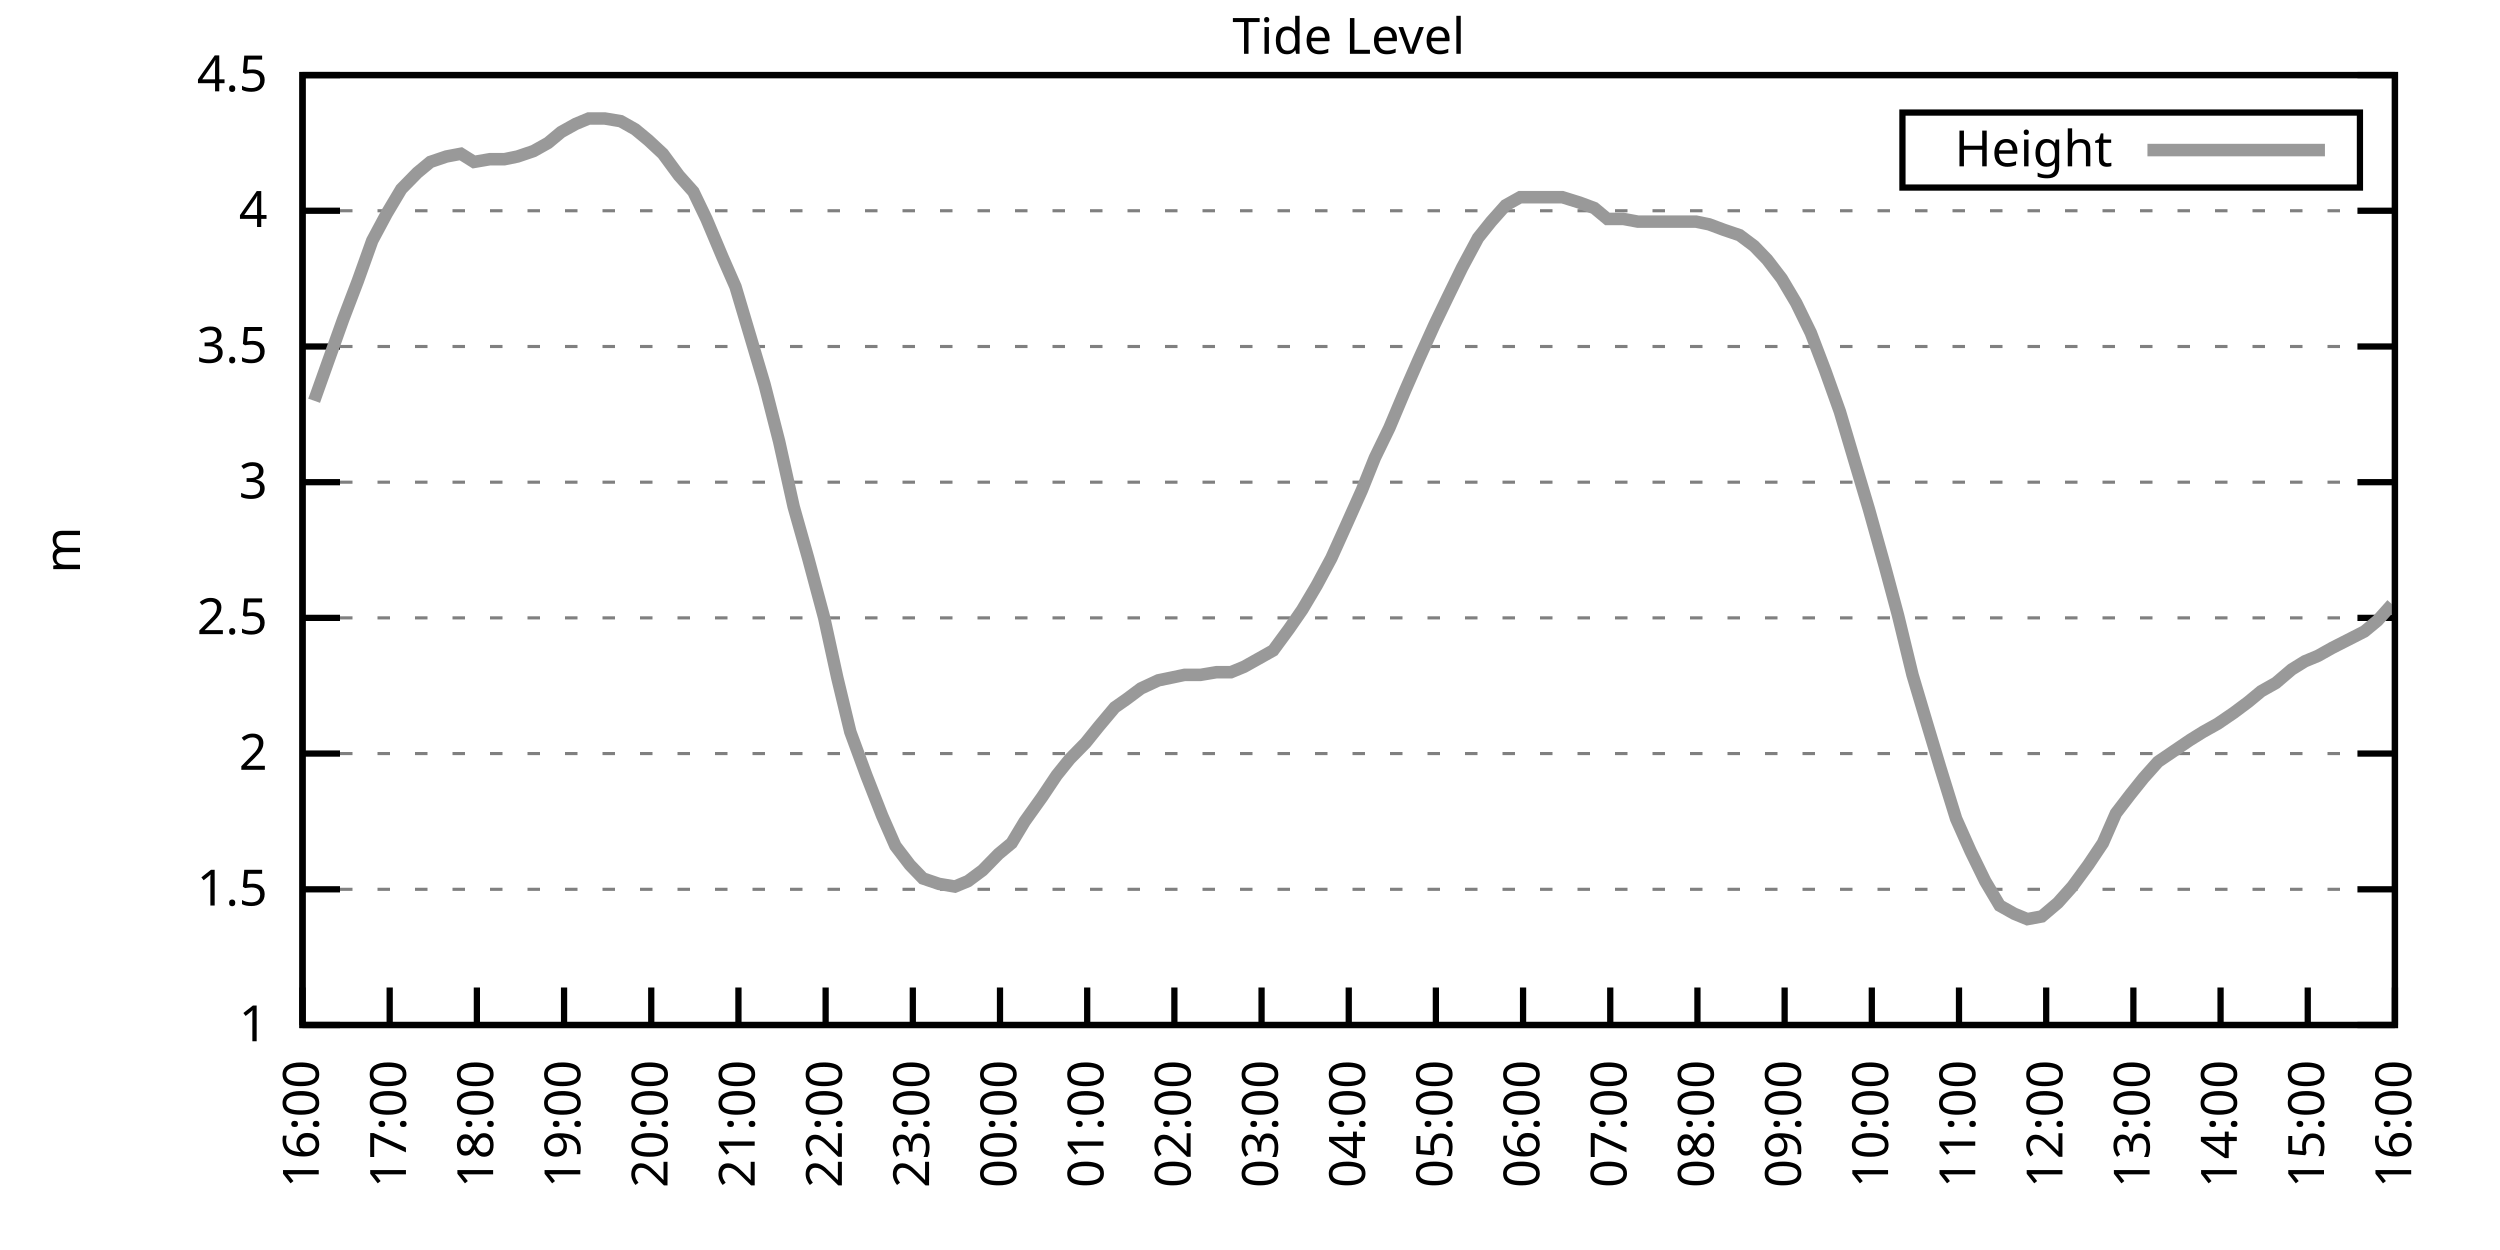
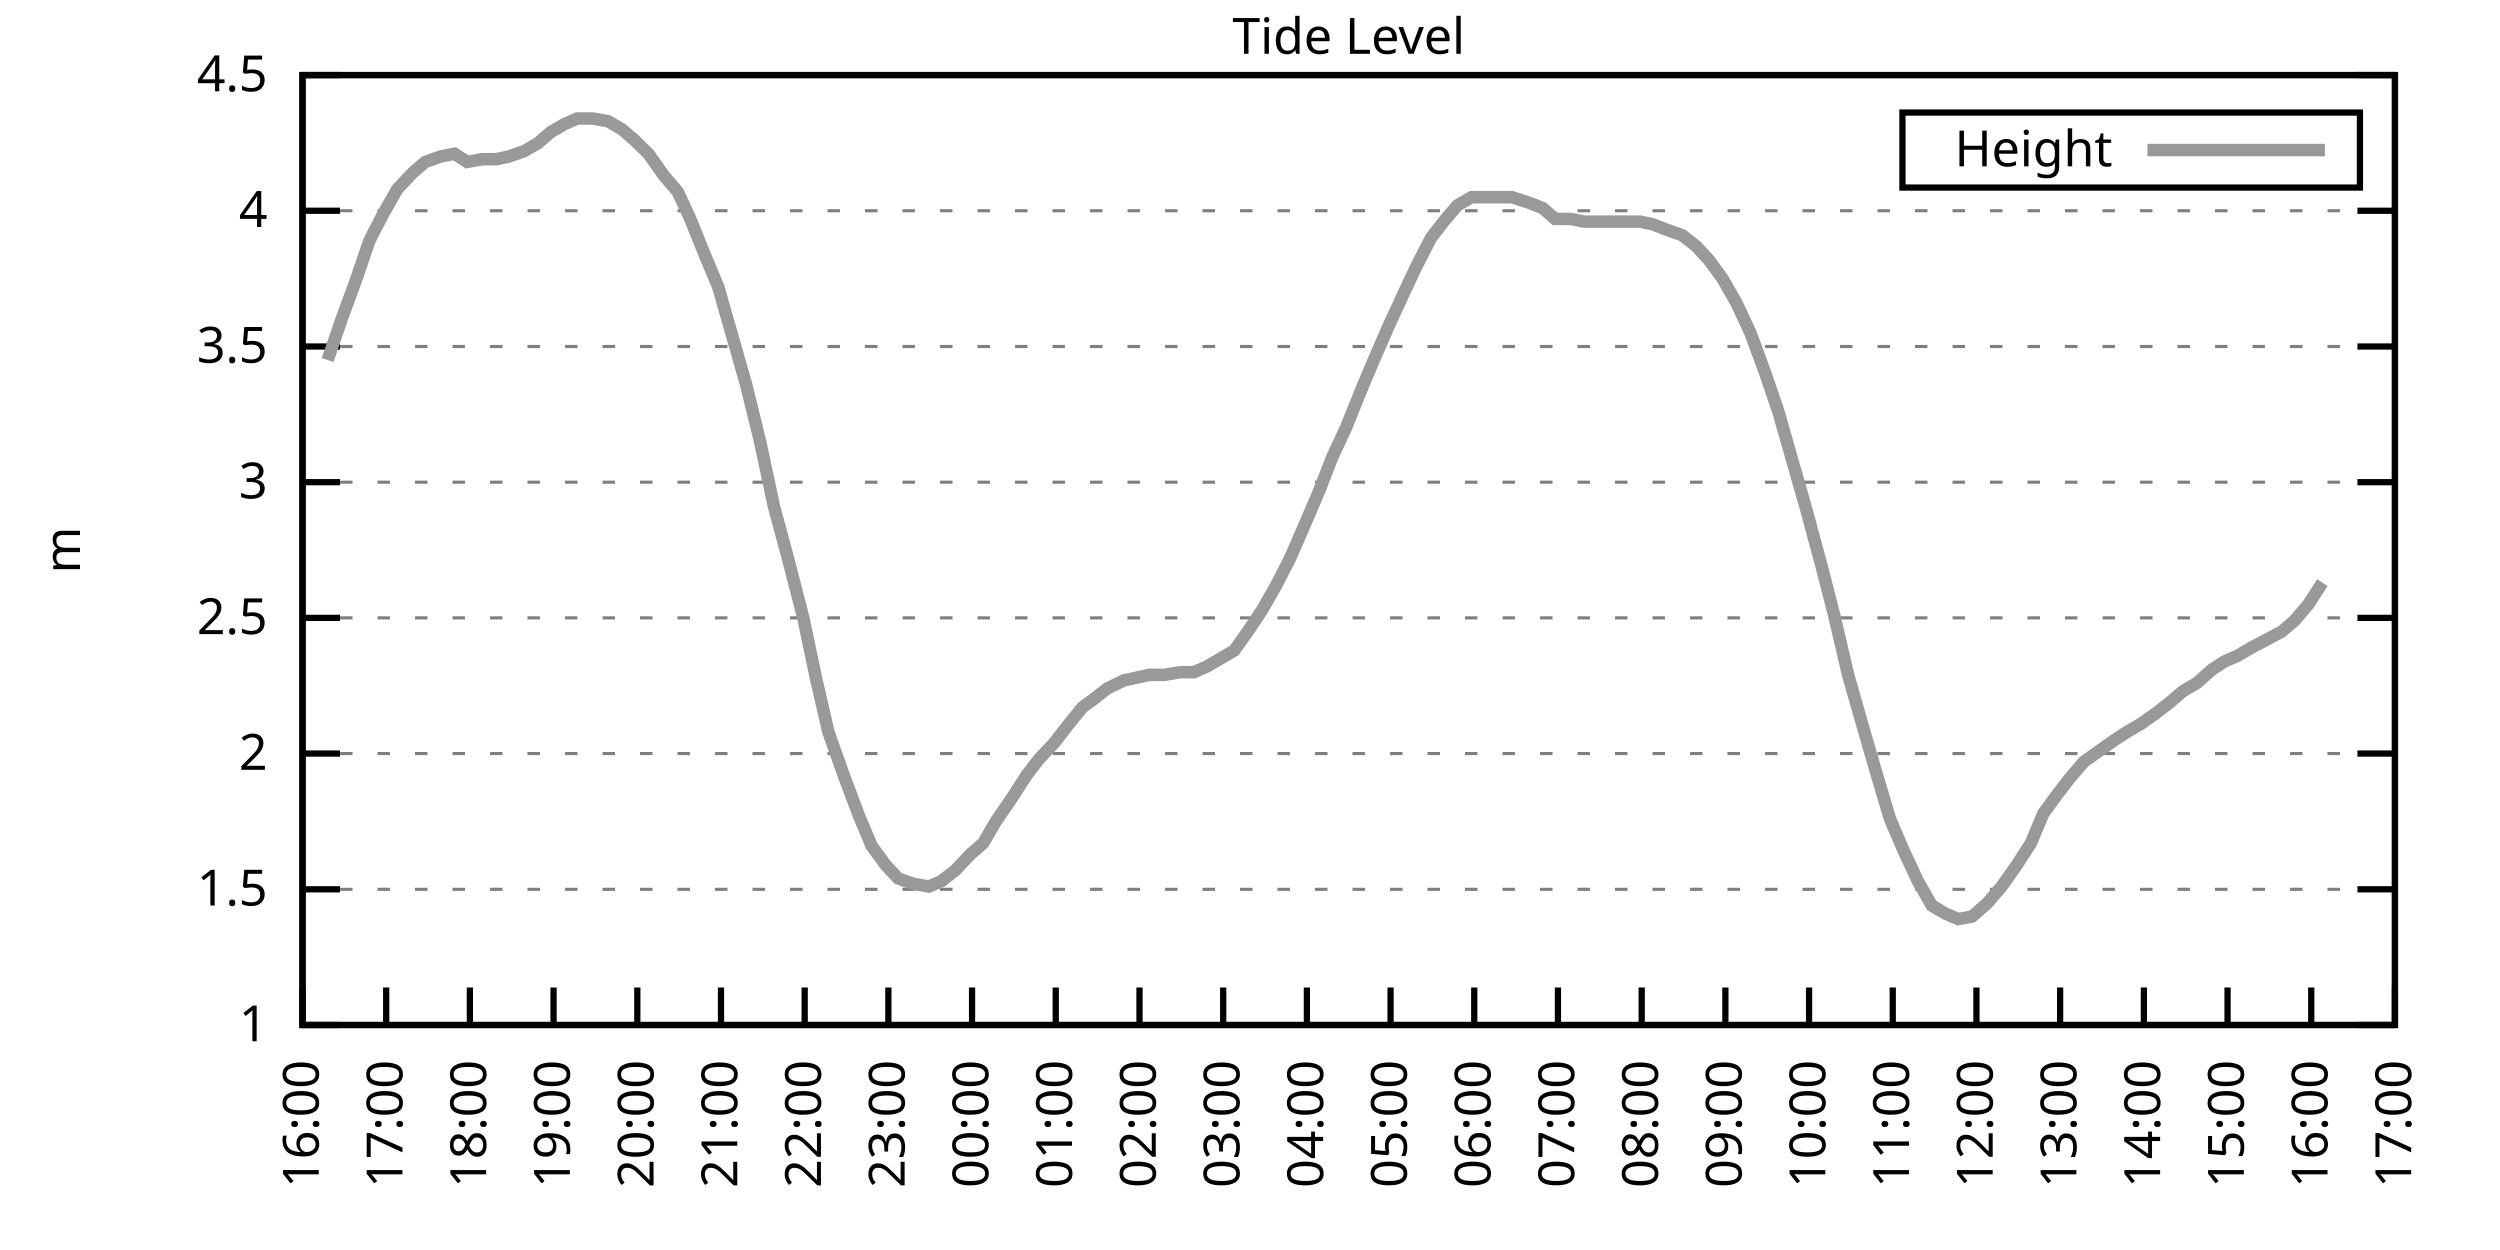
<svg xmlns="http://www.w3.org/2000/svg" xmlns:xlink="http://www.w3.org/1999/xlink" width="400" height="200" viewBox="0 0 400 200">
  <g id="gnuplot_canvas">
    <rect x="0" y="0" width="400" height="200" fill="none" />
    <defs>
      <circle id="gpDot" r="0.5" stroke-width="0.5" stroke="currentColor" />
      <path id="gpPt0" stroke-width="0.333" stroke="currentColor" d="M-1,0 h2 M0,-1 v2" />
      <path id="gpPt1" stroke-width="0.333" stroke="currentColor" d="M-1,-1 L1,1 M1,-1 L-1,1" />
      <path id="gpPt2" stroke-width="0.333" stroke="currentColor" d="M-1,0 L1,0 M0,-1 L0,1 M-1,-1 L1,1 M-1,1 L1,-1" />
      <rect id="gpPt3" stroke-width="0.333" stroke="currentColor" x="-1" y="-1" width="2" height="2" />
      <rect id="gpPt4" stroke-width="0.333" stroke="currentColor" fill="currentColor" x="-1" y="-1" width="2" height="2" />
      <circle id="gpPt5" stroke-width="0.333" stroke="currentColor" cx="0" cy="0" r="1" />
      <use xlink:href="#gpPt5" id="gpPt6" fill="currentColor" stroke="none" />
      <path id="gpPt7" stroke-width="0.333" stroke="currentColor" d="M0,-1.33 L-1.33,0.67 L1.33,0.67 z" />
      <use xlink:href="#gpPt7" id="gpPt8" fill="currentColor" stroke="none" />
      <use xlink:href="#gpPt7" id="gpPt9" stroke="currentColor" transform="rotate(180)" />
      <use xlink:href="#gpPt9" id="gpPt10" fill="currentColor" stroke="none" />
      <use xlink:href="#gpPt3" id="gpPt11" stroke="currentColor" transform="rotate(45)" />
      <use xlink:href="#gpPt11" id="gpPt12" fill="currentColor" stroke="none" />
      <path id="gpPt13" stroke-width="0.333" stroke="currentColor" d="M0,1.330 L1.265,0.411 L0.782,-1.067 L-0.782,-1.076 L-1.265,0.411 z" />
      <use xlink:href="#gpPt13" id="gpPt14" fill="currentColor" stroke="none" />
      <filter id="textbox" filterUnits="objectBoundingBox" x="0" y="0" height="1" width="1">
        <feFlood flood-color="white" flood-opacity="1" result="bgnd" />
        <feComposite in="SourceGraphic" in2="bgnd" operator="atop" />
      </filter>
      <filter id="greybox" filterUnits="objectBoundingBox" x="0" y="0" height="1" width="1">
        <feFlood flood-color="lightgrey" flood-opacity="1" result="grey" />
        <feComposite in="SourceGraphic" in2="grey" operator="atop" />
      </filter>
    </defs>
    <g fill="none" color="white" stroke="currentColor" stroke-width="1.00" stroke-linecap="butt" stroke-linejoin="miter">
</g>
    <g fill="none" color="black" stroke="currentColor" stroke-width="1.00" stroke-linecap="butt" stroke-linejoin="miter">
      <g stroke="none" shape-rendering="crispEdges">
        <polygon fill="rgb(255, 255, 255)" points="48.40,164.00 383.18,164.00 383.18,12.02 48.40,12.02 " />
      </g>
    </g>
    <g fill="none" color="black" stroke="currentColor" stroke-width="1.00" stroke-linecap="butt" stroke-linejoin="miter">
</g>
    <g fill="none" color="black" stroke="black" stroke-width="0.50" stroke-linecap="butt" stroke-linejoin="miter">
</g>
    <g fill="none" color="gray" stroke="currentColor" stroke-width="0.50" stroke-linecap="butt" stroke-linejoin="miter">
      <path stroke="gray" stroke-dasharray="2,4" class="gridline" d="M48.40,164.00 L383.19,164.00  " />
    </g>
    <g fill="none" color="gray" stroke="gray" stroke-width="1.00" stroke-linecap="butt" stroke-linejoin="miter">
</g>
    <g fill="none" color="black" stroke="currentColor" stroke-width="1.00" stroke-linecap="butt" stroke-linejoin="miter">
      <path stroke="black" d="M48.40,164.00 L54.40,164.00 M383.19,164.00 L377.19,164.00  " />
      <g transform="translate(42.80,166.60)" stroke="none" fill="black" font-family="Sans" font-size="8.00" text-anchor="end">
        <text>
          <tspan font-family="Sans"> 1</tspan>
        </text>
      </g>
    </g>
    <g fill="none" color="black" stroke="currentColor" stroke-width="1.00" stroke-linecap="butt" stroke-linejoin="miter">
</g>
    <g fill="none" color="black" stroke="black" stroke-width="0.50" stroke-linecap="butt" stroke-linejoin="miter">
</g>
    <g fill="none" color="gray" stroke="currentColor" stroke-width="0.50" stroke-linecap="butt" stroke-linejoin="miter">
      <path stroke="gray" stroke-dasharray="2,4" class="gridline" d="M48.40,142.29 L383.19,142.29  " />
    </g>
    <g fill="none" color="gray" stroke="gray" stroke-width="1.00" stroke-linecap="butt" stroke-linejoin="miter">
</g>
    <g fill="none" color="black" stroke="currentColor" stroke-width="1.00" stroke-linecap="butt" stroke-linejoin="miter">
      <path stroke="black" d="M48.40,142.29 L54.40,142.29 M383.19,142.29 L377.19,142.29  " />
      <g transform="translate(42.80,144.89)" stroke="none" fill="black" font-family="Sans" font-size="8.00" text-anchor="end">
        <text>
          <tspan font-family="Sans"> 1.5</tspan>
        </text>
      </g>
    </g>
    <g fill="none" color="black" stroke="currentColor" stroke-width="1.00" stroke-linecap="butt" stroke-linejoin="miter">
</g>
    <g fill="none" color="black" stroke="black" stroke-width="0.50" stroke-linecap="butt" stroke-linejoin="miter">
</g>
    <g fill="none" color="gray" stroke="currentColor" stroke-width="0.50" stroke-linecap="butt" stroke-linejoin="miter">
      <path stroke="gray" stroke-dasharray="2,4" class="gridline" d="M48.40,120.57 L383.19,120.57  " />
    </g>
    <g fill="none" color="gray" stroke="gray" stroke-width="1.00" stroke-linecap="butt" stroke-linejoin="miter">
</g>
    <g fill="none" color="black" stroke="currentColor" stroke-width="1.00" stroke-linecap="butt" stroke-linejoin="miter">
      <path stroke="black" d="M48.40,120.57 L54.40,120.57 M383.19,120.57 L377.19,120.57  " />
      <g transform="translate(42.80,123.17)" stroke="none" fill="black" font-family="Sans" font-size="8.00" text-anchor="end">
        <text>
          <tspan font-family="Sans"> 2</tspan>
        </text>
      </g>
    </g>
    <g fill="none" color="black" stroke="currentColor" stroke-width="1.00" stroke-linecap="butt" stroke-linejoin="miter">
</g>
    <g fill="none" color="black" stroke="black" stroke-width="0.50" stroke-linecap="butt" stroke-linejoin="miter">
</g>
    <g fill="none" color="gray" stroke="currentColor" stroke-width="0.50" stroke-linecap="butt" stroke-linejoin="miter">
      <path stroke="gray" stroke-dasharray="2,4" class="gridline" d="M48.40,98.86 L383.19,98.86  " />
    </g>
    <g fill="none" color="gray" stroke="gray" stroke-width="1.00" stroke-linecap="butt" stroke-linejoin="miter">
</g>
    <g fill="none" color="black" stroke="currentColor" stroke-width="1.00" stroke-linecap="butt" stroke-linejoin="miter">
      <path stroke="black" d="M48.40,98.86 L54.40,98.86 M383.19,98.86 L377.19,98.86  " />
      <g transform="translate(42.80,101.46)" stroke="none" fill="black" font-family="Sans" font-size="8.00" text-anchor="end">
        <text>
          <tspan font-family="Sans"> 2.5</tspan>
        </text>
      </g>
    </g>
    <g fill="none" color="black" stroke="currentColor" stroke-width="1.00" stroke-linecap="butt" stroke-linejoin="miter">
</g>
    <g fill="none" color="black" stroke="black" stroke-width="0.50" stroke-linecap="butt" stroke-linejoin="miter">
</g>
    <g fill="none" color="gray" stroke="currentColor" stroke-width="0.50" stroke-linecap="butt" stroke-linejoin="miter">
      <path stroke="gray" stroke-dasharray="2,4" class="gridline" d="M48.40,77.15 L383.19,77.15  " />
    </g>
    <g fill="none" color="gray" stroke="gray" stroke-width="1.00" stroke-linecap="butt" stroke-linejoin="miter">
</g>
    <g fill="none" color="black" stroke="currentColor" stroke-width="1.00" stroke-linecap="butt" stroke-linejoin="miter">
      <path stroke="black" d="M48.40,77.15 L54.40,77.15 M383.19,77.15 L377.19,77.15  " />
      <g transform="translate(42.80,79.75)" stroke="none" fill="black" font-family="Sans" font-size="8.00" text-anchor="end">
        <text>
          <tspan font-family="Sans"> 3</tspan>
        </text>
      </g>
    </g>
    <g fill="none" color="black" stroke="currentColor" stroke-width="1.00" stroke-linecap="butt" stroke-linejoin="miter">
</g>
    <g fill="none" color="black" stroke="black" stroke-width="0.50" stroke-linecap="butt" stroke-linejoin="miter">
</g>
    <g fill="none" color="gray" stroke="currentColor" stroke-width="0.50" stroke-linecap="butt" stroke-linejoin="miter">
      <path stroke="gray" stroke-dasharray="2,4" class="gridline" d="M48.40,55.44 L383.19,55.44  " />
    </g>
    <g fill="none" color="gray" stroke="gray" stroke-width="1.00" stroke-linecap="butt" stroke-linejoin="miter">
</g>
    <g fill="none" color="black" stroke="currentColor" stroke-width="1.00" stroke-linecap="butt" stroke-linejoin="miter">
      <path stroke="black" d="M48.40,55.44 L54.40,55.44 M383.19,55.44 L377.19,55.44  " />
      <g transform="translate(42.80,58.04)" stroke="none" fill="black" font-family="Sans" font-size="8.00" text-anchor="end">
        <text>
          <tspan font-family="Sans"> 3.5</tspan>
        </text>
      </g>
    </g>
    <g fill="none" color="black" stroke="currentColor" stroke-width="1.00" stroke-linecap="butt" stroke-linejoin="miter">
</g>
    <g fill="none" color="black" stroke="black" stroke-width="0.50" stroke-linecap="butt" stroke-linejoin="miter">
</g>
    <g fill="none" color="gray" stroke="currentColor" stroke-width="0.50" stroke-linecap="butt" stroke-linejoin="miter">
      <path stroke="gray" stroke-dasharray="2,4" class="gridline" d="M48.40,33.72 L383.19,33.72  " />
    </g>
    <g fill="none" color="gray" stroke="gray" stroke-width="1.00" stroke-linecap="butt" stroke-linejoin="miter">
</g>
    <g fill="none" color="black" stroke="currentColor" stroke-width="1.00" stroke-linecap="butt" stroke-linejoin="miter">
      <path stroke="black" d="M48.40,33.72 L54.40,33.72 M383.19,33.72 L377.19,33.72  " />
      <g transform="translate(42.80,36.32)" stroke="none" fill="black" font-family="Sans" font-size="8.00" text-anchor="end">
        <text>
          <tspan font-family="Sans"> 4</tspan>
        </text>
      </g>
    </g>
    <g fill="none" color="black" stroke="currentColor" stroke-width="1.00" stroke-linecap="butt" stroke-linejoin="miter">
</g>
    <g fill="none" color="black" stroke="black" stroke-width="0.50" stroke-linecap="butt" stroke-linejoin="miter">
</g>
    <g fill="none" color="gray" stroke="currentColor" stroke-width="0.50" stroke-linecap="butt" stroke-linejoin="miter">
      <path stroke="gray" stroke-dasharray="2,4" class="gridline" d="M48.40,12.01 L383.19,12.01  " />
    </g>
    <g fill="none" color="gray" stroke="gray" stroke-width="1.00" stroke-linecap="butt" stroke-linejoin="miter">
</g>
    <g fill="none" color="black" stroke="currentColor" stroke-width="1.00" stroke-linecap="butt" stroke-linejoin="miter">
      <path stroke="black" d="M48.40,12.01 L54.40,12.01 M383.19,12.01 L377.19,12.01  " />
      <g transform="translate(42.80,14.61)" stroke="none" fill="black" font-family="Sans" font-size="8.00" text-anchor="end">
        <text>
          <tspan font-family="Sans"> 4.5</tspan>
        </text>
      </g>
    </g>
    <g fill="none" color="black" stroke="currentColor" stroke-width="1.00" stroke-linecap="butt" stroke-linejoin="miter">
      <path stroke="black" d="M48.40,164.00 L48.40,158.00  " />
      <g transform="translate(51.00,169.60) rotate(270.00)" stroke="none" fill="black" font-family="Sans" font-size="8.00" text-anchor="end">
        <text>
          <tspan font-family="Sans">16:00</tspan>
        </text>
      </g>
    </g>
    <g fill="none" color="black" stroke="currentColor" stroke-width="1.00" stroke-linecap="butt" stroke-linejoin="miter">
-       <path stroke="black" d="M62.35,164.00 L62.35,158.00  " />
-       <g transform="translate(64.95,169.60) rotate(270.00)" stroke="none" fill="black" font-family="Sans" font-size="8.00" text-anchor="end">
+       <path stroke="black" d="M61.79,164.00 L61.79,158.00  " />
+       <g transform="translate(64.39,169.60) rotate(270.00)" stroke="none" fill="black" font-family="Sans" font-size="8.00" text-anchor="end">
        <text>
          <tspan font-family="Sans">17:00</tspan>
        </text>
      </g>
    </g>
    <g fill="none" color="black" stroke="currentColor" stroke-width="1.00" stroke-linecap="butt" stroke-linejoin="miter">
-       <path stroke="black" d="M76.30,164.00 L76.30,158.00  " />
-       <g transform="translate(78.90,169.60) rotate(270.00)" stroke="none" fill="black" font-family="Sans" font-size="8.00" text-anchor="end">
+       <path stroke="black" d="M75.18,164.00 L75.18,158.00  " />
+       <g transform="translate(77.78,169.60) rotate(270.00)" stroke="none" fill="black" font-family="Sans" font-size="8.00" text-anchor="end">
        <text>
          <tspan font-family="Sans">18:00</tspan>
        </text>
      </g>
    </g>
    <g fill="none" color="black" stroke="currentColor" stroke-width="1.00" stroke-linecap="butt" stroke-linejoin="miter">
-       <path stroke="black" d="M90.25,164.00 L90.25,158.00  " />
-       <g transform="translate(92.85,169.60) rotate(270.00)" stroke="none" fill="black" font-family="Sans" font-size="8.00" text-anchor="end">
+       <path stroke="black" d="M88.57,164.00 L88.57,158.00  " />
+       <g transform="translate(91.17,169.60) rotate(270.00)" stroke="none" fill="black" font-family="Sans" font-size="8.00" text-anchor="end">
        <text>
          <tspan font-family="Sans">19:00</tspan>
        </text>
      </g>
    </g>
    <g fill="none" color="black" stroke="currentColor" stroke-width="1.00" stroke-linecap="butt" stroke-linejoin="miter">
-       <path stroke="black" d="M104.20,164.00 L104.20,158.00  " />
-       <g transform="translate(106.80,169.60) rotate(270.00)" stroke="none" fill="black" font-family="Sans" font-size="8.00" text-anchor="end">
+       <path stroke="black" d="M101.97,164.00 L101.97,158.00  " />
+       <g transform="translate(104.57,169.60) rotate(270.00)" stroke="none" fill="black" font-family="Sans" font-size="8.00" text-anchor="end">
        <text>
          <tspan font-family="Sans">20:00</tspan>
        </text>
      </g>
    </g>
    <g fill="none" color="black" stroke="currentColor" stroke-width="1.00" stroke-linecap="butt" stroke-linejoin="miter">
-       <path stroke="black" d="M118.15,164.00 L118.15,158.00  " />
-       <g transform="translate(120.75,169.60) rotate(270.00)" stroke="none" fill="black" font-family="Sans" font-size="8.00" text-anchor="end">
+       <path stroke="black" d="M115.36,164.00 L115.36,158.00  " />
+       <g transform="translate(117.96,169.60) rotate(270.00)" stroke="none" fill="black" font-family="Sans" font-size="8.00" text-anchor="end">
        <text>
          <tspan font-family="Sans">21:00</tspan>
        </text>
      </g>
    </g>
    <g fill="none" color="black" stroke="currentColor" stroke-width="1.00" stroke-linecap="butt" stroke-linejoin="miter">
-       <path stroke="black" d="M132.10,164.00 L132.10,158.00  " />
-       <g transform="translate(134.70,169.60) rotate(270.00)" stroke="none" fill="black" font-family="Sans" font-size="8.00" text-anchor="end">
+       <path stroke="black" d="M128.75,164.00 L128.75,158.00  " />
+       <g transform="translate(131.35,169.60) rotate(270.00)" stroke="none" fill="black" font-family="Sans" font-size="8.00" text-anchor="end">
        <text>
          <tspan font-family="Sans">22:00</tspan>
        </text>
      </g>
    </g>
    <g fill="none" color="black" stroke="currentColor" stroke-width="1.00" stroke-linecap="butt" stroke-linejoin="miter">
-       <path stroke="black" d="M146.05,164.00 L146.05,158.00  " />
-       <g transform="translate(148.65,169.60) rotate(270.00)" stroke="none" fill="black" font-family="Sans" font-size="8.00" text-anchor="end">
+       <path stroke="black" d="M142.14,164.00 L142.14,158.00  " />
+       <g transform="translate(144.74,169.60) rotate(270.00)" stroke="none" fill="black" font-family="Sans" font-size="8.00" text-anchor="end">
        <text>
          <tspan font-family="Sans">23:00</tspan>
        </text>
      </g>
    </g>
    <g fill="none" color="black" stroke="currentColor" stroke-width="1.00" stroke-linecap="butt" stroke-linejoin="miter">
-       <path stroke="black" d="M160.00,164.00 L160.00,158.00  " />
-       <g transform="translate(162.60,169.60) rotate(270.00)" stroke="none" fill="black" font-family="Sans" font-size="8.00" text-anchor="end">
+       <path stroke="black" d="M155.53,164.00 L155.53,158.00  " />
+       <g transform="translate(158.13,169.60) rotate(270.00)" stroke="none" fill="black" font-family="Sans" font-size="8.00" text-anchor="end">
        <text>
          <tspan font-family="Sans">00:00</tspan>
        </text>
      </g>
    </g>
    <g fill="none" color="black" stroke="currentColor" stroke-width="1.00" stroke-linecap="butt" stroke-linejoin="miter">
-       <path stroke="black" d="M173.95,164.00 L173.95,158.00  " />
-       <g transform="translate(176.55,169.60) rotate(270.00)" stroke="none" fill="black" font-family="Sans" font-size="8.00" text-anchor="end">
+       <path stroke="black" d="M168.92,164.00 L168.92,158.00  " />
+       <g transform="translate(171.52,169.60) rotate(270.00)" stroke="none" fill="black" font-family="Sans" font-size="8.00" text-anchor="end">
        <text>
          <tspan font-family="Sans">01:00</tspan>
        </text>
      </g>
    </g>
    <g fill="none" color="black" stroke="currentColor" stroke-width="1.00" stroke-linecap="butt" stroke-linejoin="miter">
-       <path stroke="black" d="M187.90,164.00 L187.90,158.00  " />
-       <g transform="translate(190.50,169.60) rotate(270.00)" stroke="none" fill="black" font-family="Sans" font-size="8.00" text-anchor="end">
+       <path stroke="black" d="M182.32,164.00 L182.32,158.00  " />
+       <g transform="translate(184.92,169.60) rotate(270.00)" stroke="none" fill="black" font-family="Sans" font-size="8.00" text-anchor="end">
        <text>
          <tspan font-family="Sans">02:00</tspan>
        </text>
      </g>
    </g>
    <g fill="none" color="black" stroke="currentColor" stroke-width="1.00" stroke-linecap="butt" stroke-linejoin="miter">
-       <path stroke="black" d="M201.85,164.00 L201.85,158.00  " />
-       <g transform="translate(204.45,169.60) rotate(270.00)" stroke="none" fill="black" font-family="Sans" font-size="8.00" text-anchor="end">
+       <path stroke="black" d="M195.71,164.00 L195.71,158.00  " />
+       <g transform="translate(198.31,169.60) rotate(270.00)" stroke="none" fill="black" font-family="Sans" font-size="8.00" text-anchor="end">
        <text>
          <tspan font-family="Sans">03:00</tspan>
        </text>
      </g>
    </g>
    <g fill="none" color="black" stroke="currentColor" stroke-width="1.00" stroke-linecap="butt" stroke-linejoin="miter">
-       <path stroke="black" d="M215.80,164.00 L215.80,158.00  " />
-       <g transform="translate(218.40,169.60) rotate(270.00)" stroke="none" fill="black" font-family="Sans" font-size="8.00" text-anchor="end">
+       <path stroke="black" d="M209.10,164.00 L209.10,158.00  " />
+       <g transform="translate(211.70,169.60) rotate(270.00)" stroke="none" fill="black" font-family="Sans" font-size="8.00" text-anchor="end">
        <text>
          <tspan font-family="Sans">04:00</tspan>
        </text>
      </g>
    </g>
    <g fill="none" color="black" stroke="currentColor" stroke-width="1.00" stroke-linecap="butt" stroke-linejoin="miter">
-       <path stroke="black" d="M229.74,164.00 L229.74,158.00  " />
-       <g transform="translate(232.34,169.60) rotate(270.00)" stroke="none" fill="black" font-family="Sans" font-size="8.00" text-anchor="end">
+       <path stroke="black" d="M222.49,164.00 L222.49,158.00  " />
+       <g transform="translate(225.09,169.60) rotate(270.00)" stroke="none" fill="black" font-family="Sans" font-size="8.00" text-anchor="end">
        <text>
          <tspan font-family="Sans">05:00</tspan>
        </text>
      </g>
    </g>
    <g fill="none" color="black" stroke="currentColor" stroke-width="1.00" stroke-linecap="butt" stroke-linejoin="miter">
-       <path stroke="black" d="M243.69,164.00 L243.69,158.00  " />
-       <g transform="translate(246.29,169.60) rotate(270.00)" stroke="none" fill="black" font-family="Sans" font-size="8.00" text-anchor="end">
+       <path stroke="black" d="M235.88,164.00 L235.88,158.00  " />
+       <g transform="translate(238.48,169.60) rotate(270.00)" stroke="none" fill="black" font-family="Sans" font-size="8.00" text-anchor="end">
        <text>
          <tspan font-family="Sans">06:00</tspan>
        </text>
      </g>
    </g>
    <g fill="none" color="black" stroke="currentColor" stroke-width="1.00" stroke-linecap="butt" stroke-linejoin="miter">
-       <path stroke="black" d="M257.64,164.00 L257.64,158.00  " />
-       <g transform="translate(260.24,169.60) rotate(270.00)" stroke="none" fill="black" font-family="Sans" font-size="8.00" text-anchor="end">
+       <path stroke="black" d="M249.27,164.00 L249.27,158.00  " />
+       <g transform="translate(251.87,169.60) rotate(270.00)" stroke="none" fill="black" font-family="Sans" font-size="8.00" text-anchor="end">
        <text>
          <tspan font-family="Sans">07:00</tspan>
        </text>
      </g>
    </g>
    <g fill="none" color="black" stroke="currentColor" stroke-width="1.00" stroke-linecap="butt" stroke-linejoin="miter">
-       <path stroke="black" d="M271.59,164.00 L271.59,158.00  " />
-       <g transform="translate(274.19,169.60) rotate(270.00)" stroke="none" fill="black" font-family="Sans" font-size="8.00" text-anchor="end">
+       <path stroke="black" d="M262.67,164.00 L262.67,158.00  " />
+       <g transform="translate(265.27,169.60) rotate(270.00)" stroke="none" fill="black" font-family="Sans" font-size="8.00" text-anchor="end">
        <text>
          <tspan font-family="Sans">08:00</tspan>
        </text>
      </g>
    </g>
    <g fill="none" color="black" stroke="currentColor" stroke-width="1.00" stroke-linecap="butt" stroke-linejoin="miter">
-       <path stroke="black" d="M285.54,164.00 L285.54,158.00  " />
-       <g transform="translate(288.14,169.60) rotate(270.00)" stroke="none" fill="black" font-family="Sans" font-size="8.00" text-anchor="end">
+       <path stroke="black" d="M276.06,164.00 L276.06,158.00  " />
+       <g transform="translate(278.66,169.60) rotate(270.00)" stroke="none" fill="black" font-family="Sans" font-size="8.00" text-anchor="end">
        <text>
          <tspan font-family="Sans">09:00</tspan>
        </text>
      </g>
    </g>
    <g fill="none" color="black" stroke="currentColor" stroke-width="1.00" stroke-linecap="butt" stroke-linejoin="miter">
-       <path stroke="black" d="M299.49,164.00 L299.49,158.00  " />
-       <g transform="translate(302.09,169.60) rotate(270.00)" stroke="none" fill="black" font-family="Sans" font-size="8.00" text-anchor="end">
+       <path stroke="black" d="M289.45,164.00 L289.45,158.00  " />
+       <g transform="translate(292.05,169.60) rotate(270.00)" stroke="none" fill="black" font-family="Sans" font-size="8.00" text-anchor="end">
        <text>
          <tspan font-family="Sans">10:00</tspan>
        </text>
      </g>
    </g>
    <g fill="none" color="black" stroke="currentColor" stroke-width="1.00" stroke-linecap="butt" stroke-linejoin="miter">
-       <path stroke="black" d="M313.44,164.00 L313.44,158.00  " />
-       <g transform="translate(316.04,169.60) rotate(270.00)" stroke="none" fill="black" font-family="Sans" font-size="8.00" text-anchor="end">
+       <path stroke="black" d="M302.84,164.00 L302.84,158.00  " />
+       <g transform="translate(305.44,169.60) rotate(270.00)" stroke="none" fill="black" font-family="Sans" font-size="8.00" text-anchor="end">
        <text>
          <tspan font-family="Sans">11:00</tspan>
        </text>
      </g>
    </g>
    <g fill="none" color="black" stroke="currentColor" stroke-width="1.00" stroke-linecap="butt" stroke-linejoin="miter">
-       <path stroke="black" d="M327.39,164.00 L327.39,158.00  " />
-       <g transform="translate(329.99,169.60) rotate(270.00)" stroke="none" fill="black" font-family="Sans" font-size="8.00" text-anchor="end">
+       <path stroke="black" d="M316.23,164.00 L316.23,158.00  " />
+       <g transform="translate(318.83,169.60) rotate(270.00)" stroke="none" fill="black" font-family="Sans" font-size="8.00" text-anchor="end">
        <text>
          <tspan font-family="Sans">12:00</tspan>
        </text>
      </g>
    </g>
    <g fill="none" color="black" stroke="currentColor" stroke-width="1.00" stroke-linecap="butt" stroke-linejoin="miter">
-       <path stroke="black" d="M341.34,164.00 L341.34,158.00  " />
-       <g transform="translate(343.94,169.60) rotate(270.00)" stroke="none" fill="black" font-family="Sans" font-size="8.00" text-anchor="end">
+       <path stroke="black" d="M329.62,164.00 L329.62,158.00  " />
+       <g transform="translate(332.22,169.60) rotate(270.00)" stroke="none" fill="black" font-family="Sans" font-size="8.00" text-anchor="end">
        <text>
          <tspan font-family="Sans">13:00</tspan>
        </text>
      </g>
    </g>
    <g fill="none" color="black" stroke="currentColor" stroke-width="1.00" stroke-linecap="butt" stroke-linejoin="miter">
-       <path stroke="black" d="M355.29,164.00 L355.29,158.00  " />
-       <g transform="translate(357.89,169.60) rotate(270.00)" stroke="none" fill="black" font-family="Sans" font-size="8.00" text-anchor="end">
+       <path stroke="black" d="M343.02,164.00 L343.02,158.00  " />
+       <g transform="translate(345.62,169.60) rotate(270.00)" stroke="none" fill="black" font-family="Sans" font-size="8.00" text-anchor="end">
        <text>
          <tspan font-family="Sans">14:00</tspan>
        </text>
      </g>
    </g>
    <g fill="none" color="black" stroke="currentColor" stroke-width="1.00" stroke-linecap="butt" stroke-linejoin="miter">
-       <path stroke="black" d="M369.24,164.00 L369.24,158.00  " />
-       <g transform="translate(371.84,169.60) rotate(270.00)" stroke="none" fill="black" font-family="Sans" font-size="8.00" text-anchor="end">
+       <path stroke="black" d="M356.41,164.00 L356.41,158.00  " />
+       <g transform="translate(359.01,169.60) rotate(270.00)" stroke="none" fill="black" font-family="Sans" font-size="8.00" text-anchor="end">
        <text>
          <tspan font-family="Sans">15:00</tspan>
+         </text>
+       </g>
+     </g>
+     <g fill="none" color="black" stroke="currentColor" stroke-width="1.00" stroke-linecap="butt" stroke-linejoin="miter">
+       <path stroke="black" d="M369.80,164.00 L369.80,158.00  " />
+       <g transform="translate(372.40,169.60) rotate(270.00)" stroke="none" fill="black" font-family="Sans" font-size="8.00" text-anchor="end">
+         <text>
+           <tspan font-family="Sans">16:00</tspan>
        </text>
      </g>
    </g>
    <g fill="none" color="black" stroke="currentColor" stroke-width="1.00" stroke-linecap="butt" stroke-linejoin="miter">
      <path stroke="black" d="M383.19,164.00 L383.19,158.00  " />
      <g transform="translate(385.79,169.60) rotate(270.00)" stroke="none" fill="black" font-family="Sans" font-size="8.00" text-anchor="end">
        <text>
-           <tspan font-family="Sans">16:00</tspan>
+           <tspan font-family="Sans">17:00</tspan>
        </text>
      </g>
    </g>
    <g fill="none" color="black" stroke="currentColor" stroke-width="1.00" stroke-linecap="butt" stroke-linejoin="miter">
</g>
    <g fill="none" color="black" stroke="currentColor" stroke-width="1.00" stroke-linecap="butt" stroke-linejoin="miter">
      <path stroke="black" d="M48.40,12.01 L48.40,164.00 L383.19,164.00 L383.19,12.01 L48.40,12.01 Z  " />
    </g>
    <g fill="none" color="black" stroke="currentColor" stroke-width="1.00" stroke-linecap="butt" stroke-linejoin="miter">
</g>
    <g fill="none" color="black" stroke="currentColor" stroke-width="1.00" stroke-linecap="butt" stroke-linejoin="miter">
      <path stroke="black" d="M304.39,30.01 L304.39,18.01 L377.59,18.01 L377.59,30.01 L304.39,30.01 Z  " />
    </g>
    <g id="Tide_level_plot_1">
      <g fill="none" color="white" stroke="black" stroke-width="2.00" stroke-linecap="butt" stroke-linejoin="miter">
</g>
      <g fill="none" color="black" stroke="currentColor" stroke-width="2.00" stroke-linecap="butt" stroke-linejoin="miter">
        <g transform="translate(337.99,26.61)" stroke="none" fill="black" font-family="Sans" font-size="8.00" text-anchor="end">
          <text>
            <tspan font-family="Sans">Height</tspan>
          </text>
        </g>
      </g>
      <g fill="none" color="black" stroke="currentColor" stroke-width="2.00" stroke-linecap="butt" stroke-linejoin="miter">
-         <path stroke="rgb(153, 153, 153)" d="M343.59,24.01 L371.99,24.01 M50.26,64.12 L52.58,57.61 L54.91,51.09 L57.23,45.01 L59.56,38.50 L61.88,34.16   L64.21,30.25 L66.77,27.64 L68.86,25.91 L71.42,25.04 L73.74,24.60 L75.83,25.91 L78.39,25.47 L80.72,25.47   L82.81,25.04 L85.37,24.17 L87.69,22.87 L89.78,21.13 L92.11,19.83 L94.20,18.96 L96.76,18.96 L99.32,19.39   L101.64,20.70 L103.73,22.43 L106.06,24.60 L108.62,28.08 L110.94,30.68 L113.03,35.03 L115.59,41.11 L117.68,45.88   L120.01,53.70 L122.33,61.52 L124.66,70.63 L126.98,81.06 L129.31,89.31 L131.87,98.86 L133.96,108.42 L136.05,117.10   L138.61,124.05 L141.16,130.56 L143.26,135.34 L145.58,138.38 L147.67,140.55 L150.23,141.42 L152.79,141.85 L154.88,140.98   L157.21,139.25 L159.76,136.64 L161.86,134.90 L163.95,131.43 L166.74,127.52 L169.06,124.05 L171.16,121.44 L173.71,118.84   L175.81,116.23 L178.36,113.19 L180.22,111.89 L182.55,110.15 L185.34,108.85 L187.43,108.42 L189.52,107.98 L192.08,107.98   L194.64,107.55 L196.96,107.55 L199.06,106.68 L201.38,105.38 L203.71,104.07 L206.26,100.60 L208.36,97.56 L210.68,93.65   L213.01,89.31 L215.56,83.66 L217.89,78.45 L219.98,73.24 L222.30,68.46 L224.86,62.38 L226.95,57.61 L229.51,51.96   L231.60,47.62 L233.93,42.84 L236.49,38.07 L238.58,35.46 L240.90,32.85 L243.23,31.55 L245.79,31.55 L247.88,31.55   L249.97,31.55 L252.76,32.42 L255.09,33.29 L257.18,35.03 L259.74,35.03 L262.06,35.46 L264.15,35.46 L266.25,35.46   L269.04,35.46 L271.36,35.46 L273.45,35.89 L275.78,36.76 L278.34,37.63 L280.66,39.37 L282.75,41.54 L285.08,44.58   L287.40,48.49 L289.73,53.26 L292.05,59.34 L294.38,65.86 L296.70,73.67 L299.03,81.49 L301.58,90.61 L303.68,98.43   L306.00,107.98 L308.33,115.80 L310.42,122.75 L312.98,131.00 L315.30,136.21 L317.63,140.98 L319.95,144.89 L322.28,146.20   L324.37,147.06 L326.69,146.63 L329.25,144.46 L331.58,141.85 L334.13,138.38 L336.46,134.90 L338.55,130.13 L340.88,127.09   L342.97,124.48 L345.29,121.88 L347.85,120.14 L350.41,118.40 L352.50,117.10 L354.83,115.80 L357.38,114.06 L359.71,112.32   L361.80,110.59 L364.13,109.28 L366.68,107.11 L368.78,105.81 L370.87,104.94 L373.19,103.64 L375.75,102.34 L378.31,101.03   L380.40,99.30 L382.73,96.69  " />
+         <path stroke="rgb(153, 153, 153)" d="M343.59,24.01 L371.99,24.01 M52.42,57.61 L54.65,51.09 L56.88,45.01 L59.11,38.50 L61.35,34.16 L63.58,30.25   L66.03,27.64 L68.04,25.91 L70.50,25.04 L72.73,24.60 L74.74,25.91 L77.19,25.47 L79.42,25.47 L81.43,25.04   L83.89,24.17 L86.12,22.87 L88.13,21.13 L90.36,19.83 L92.37,18.96 L94.82,18.96 L97.28,19.39 L99.51,20.70   L101.52,22.43 L103.75,24.60 L106.21,28.08 L108.44,30.68 L110.45,35.03 L112.90,41.11 L114.91,45.88 L117.14,53.70   L119.38,61.52 L121.61,70.63 L123.84,81.06 L126.07,89.31 L128.53,98.86 L130.54,108.42 L132.54,117.10 L135.00,124.05   L137.45,130.56 L139.46,135.34 L141.69,138.38 L143.70,140.55 L146.16,141.42 L148.61,141.85 L150.62,140.98 L152.85,139.25   L155.31,136.64 L157.32,134.90 L159.33,131.43 L162.01,127.52 L164.24,124.05 L166.25,121.44 L168.70,118.84 L170.71,116.23   L173.17,113.19 L174.95,111.89 L177.18,110.15 L179.86,108.85 L181.87,108.42 L183.88,107.98 L186.33,107.98 L188.79,107.55   L191.02,107.55 L193.03,106.68 L195.26,105.38 L197.49,104.07 L199.95,100.60 L201.96,97.56 L204.19,93.65 L206.42,89.31   L208.88,83.66 L211.11,78.45 L213.12,73.24 L215.35,68.46 L217.80,62.38 L219.81,57.61 L222.27,51.96 L224.28,47.62   L226.51,42.84 L228.96,38.07 L230.97,35.46 L233.20,32.85 L235.44,31.55 L237.89,31.55 L239.90,31.55 L241.91,31.55   L244.59,32.42 L246.82,33.29 L248.83,35.03 L251.28,35.03 L253.51,35.46 L255.52,35.46 L257.53,35.46 L260.21,35.46   L262.44,35.46 L264.45,35.89 L266.68,36.76 L269.14,37.63 L271.37,39.37 L273.38,41.54 L275.61,44.58 L277.84,48.49   L280.07,53.26 L282.31,59.34 L284.54,65.86 L286.77,73.67 L289.00,81.49 L291.46,90.61 L293.47,98.43 L295.70,107.98   L297.93,115.80 L299.94,122.75 L302.39,131.00 L304.63,136.21 L306.86,140.98 L309.09,144.89 L311.32,146.20 L313.33,147.06   L315.56,146.63 L318.02,144.46 L320.25,141.85 L322.70,138.38 L324.94,134.90 L326.95,130.13 L329.18,127.09 L331.19,124.48   L333.42,121.88 L335.87,120.14 L338.33,118.40 L340.34,117.10 L342.57,115.80 L345.02,114.06 L347.26,112.32 L349.26,110.59   L351.50,109.28 L353.95,107.11 L355.96,105.81 L357.97,104.94 L360.20,103.64 L362.66,102.34 L365.11,101.03 L367.12,99.30   L369.35,96.69 L371.58,93.22  " />
      </g>
    </g>
    <g fill="none" color="black" stroke="currentColor" stroke-width="2.00" stroke-linecap="butt" stroke-linejoin="miter">
</g>
    <g fill="none" color="black" stroke="black" stroke-width="1.00" stroke-linecap="butt" stroke-linejoin="miter">
</g>
    <g fill="none" color="black" stroke="currentColor" stroke-width="1.00" stroke-linecap="butt" stroke-linejoin="miter">
      <path stroke="black" d="M48.40,12.01 L48.40,164.00 L383.19,164.00 L383.19,12.01 L48.40,12.01 Z  " />
      <g transform="translate(12.80,88.01) rotate(270.00)" stroke="none" fill="black" font-family="Sans" font-size="8.00" text-anchor="middle">
        <text>
          <tspan font-family="Sans">m</tspan>
        </text>
      </g>
    </g>
    <g fill="none" color="black" stroke="currentColor" stroke-width="1.00" stroke-linecap="butt" stroke-linejoin="miter">
</g>
    <g fill="none" color="black" stroke="currentColor" stroke-width="1.00" stroke-linecap="butt" stroke-linejoin="miter">
      <g transform="translate(215.79,8.61)" stroke="none" fill="black" font-family="Sans" font-size="8.00" text-anchor="middle">
        <text>
          <tspan font-family="Sans">Tide Level</tspan>
        </text>
      </g>
    </g>
    <g fill="none" color="black" stroke="currentColor" stroke-width="1.00" stroke-linecap="butt" stroke-linejoin="miter">
</g>
  </g>
</svg>
